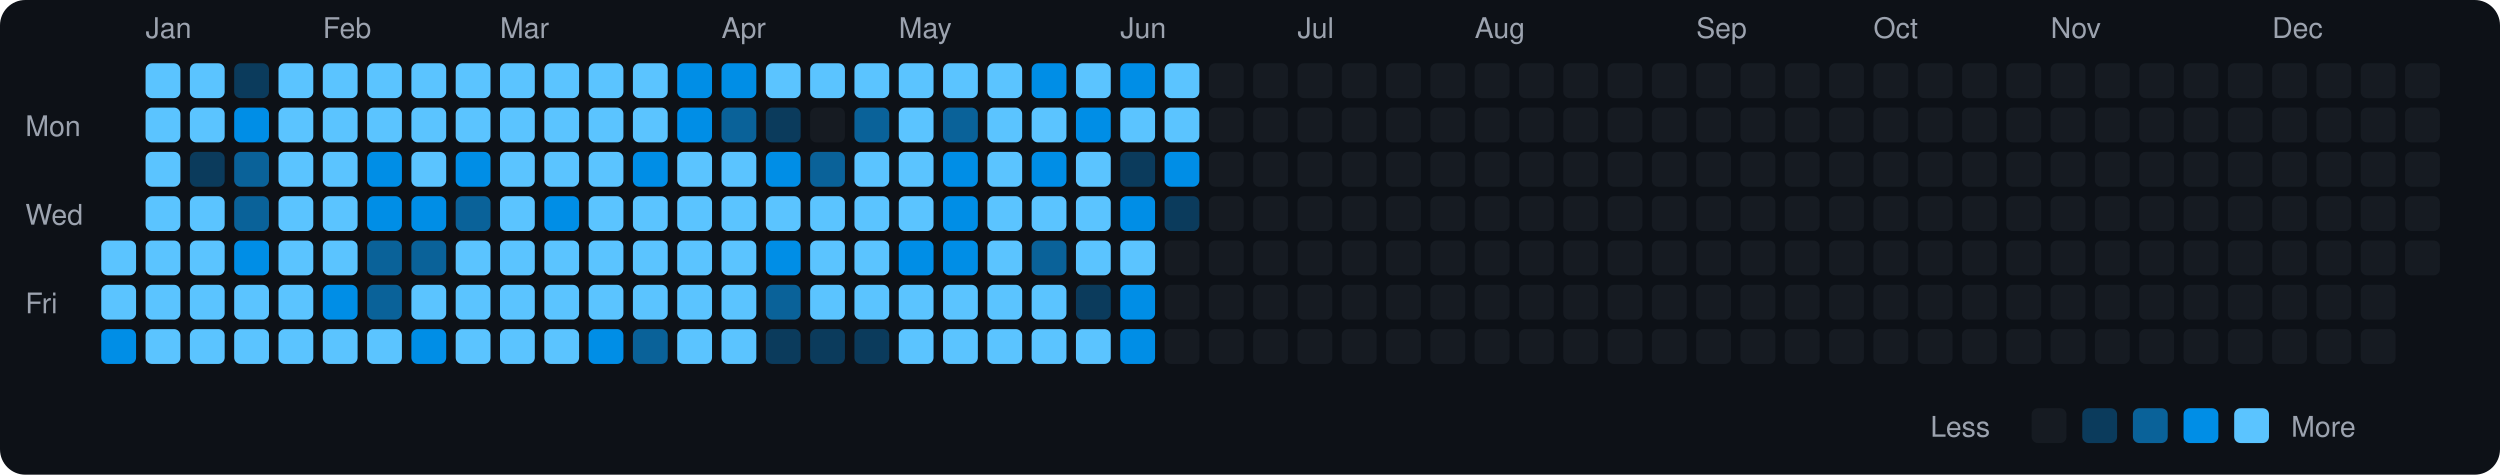
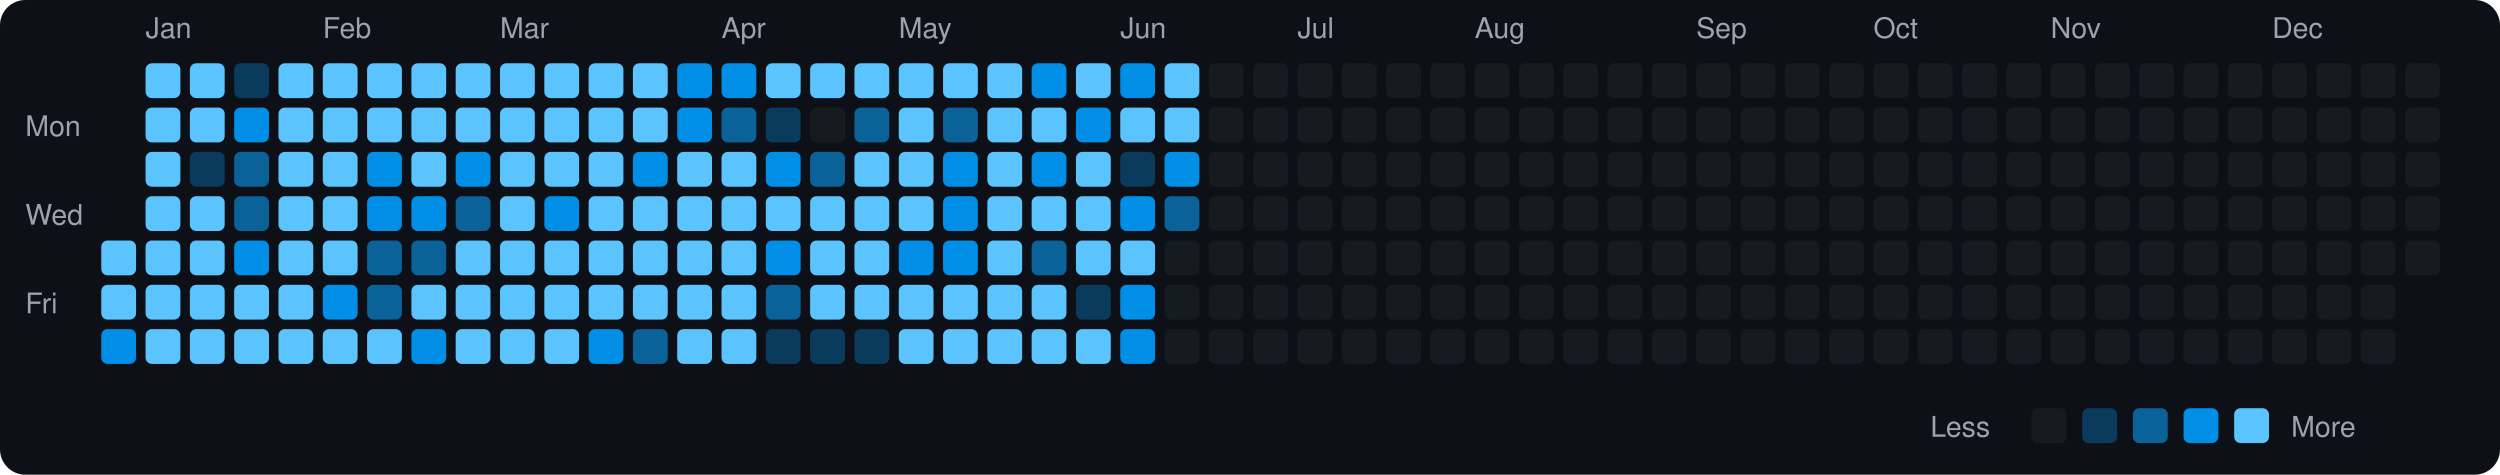
<svg xmlns="http://www.w3.org/2000/svg" viewBox="0 0 790 150" width="790" height="150">
  <rect width="790" height="150" fill="#0d1117" rx="8" ry="8" />
  <text x="8" y="43" fill="#9ca3af" font-size="9" font-family="-apple-system, BlinkMacSystemFont, 'Segoe UI', Helvetica, Arial, sans-serif">Mon</text>
  <text x="8" y="71" fill="#9ca3af" font-size="9" font-family="-apple-system, BlinkMacSystemFont, 'Segoe UI', Helvetica, Arial, sans-serif">Wed</text>
  <text x="8" y="99" fill="#9ca3af" font-size="9" font-family="-apple-system, BlinkMacSystemFont, 'Segoe UI', Helvetica, Arial, sans-serif">Fri</text>
  <rect x="32" y="76" width="11" height="11" rx="2" ry="2" fill="#5bc4ff">
    </rect>
  <rect x="32" y="90" width="11" height="11" rx="2" ry="2" fill="#5bc4ff">
    </rect>
  <rect x="32" y="104" width="11" height="11" rx="2" ry="2" fill="#008ee6">
    </rect>
  <text x="46" y="12" fill="#9ca3af" font-size="9" font-family="-apple-system, BlinkMacSystemFont, 'Segoe UI', Helvetica, Arial, sans-serif">Jan</text>
  <rect x="46" y="20" width="11" height="11" rx="2" ry="2" fill="#5bc4ff">
    </rect>
  <rect x="46" y="34" width="11" height="11" rx="2" ry="2" fill="#5bc4ff">
    </rect>
  <rect x="46" y="48" width="11" height="11" rx="2" ry="2" fill="#5bc4ff">
    </rect>
  <rect x="46" y="62" width="11" height="11" rx="2" ry="2" fill="#5bc4ff">
    </rect>
  <rect x="46" y="76" width="11" height="11" rx="2" ry="2" fill="#5bc4ff">
    </rect>
  <rect x="46" y="90" width="11" height="11" rx="2" ry="2" fill="#5bc4ff">
    </rect>
  <rect x="46" y="104" width="11" height="11" rx="2" ry="2" fill="#5bc4ff">
    </rect>
  <rect x="60" y="20" width="11" height="11" rx="2" ry="2" fill="#5bc4ff">
    </rect>
  <rect x="60" y="34" width="11" height="11" rx="2" ry="2" fill="#5bc4ff">
    </rect>
  <rect x="60" y="48" width="11" height="11" rx="2" ry="2" fill="#0b3b5c">
    </rect>
  <rect x="60" y="62" width="11" height="11" rx="2" ry="2" fill="#5bc4ff">
    </rect>
  <rect x="60" y="76" width="11" height="11" rx="2" ry="2" fill="#5bc4ff">
    </rect>
  <rect x="60" y="90" width="11" height="11" rx="2" ry="2" fill="#5bc4ff">
    </rect>
  <rect x="60" y="104" width="11" height="11" rx="2" ry="2" fill="#5bc4ff">
    </rect>
  <rect x="74" y="20" width="11" height="11" rx="2" ry="2" fill="#0b3b5c">
    </rect>
  <rect x="74" y="34" width="11" height="11" rx="2" ry="2" fill="#008ee6">
    </rect>
  <rect x="74" y="48" width="11" height="11" rx="2" ry="2" fill="#0a6299">
    </rect>
  <rect x="74" y="62" width="11" height="11" rx="2" ry="2" fill="#0a6299">
    </rect>
  <rect x="74" y="76" width="11" height="11" rx="2" ry="2" fill="#008ee6">
    </rect>
  <rect x="74" y="90" width="11" height="11" rx="2" ry="2" fill="#5bc4ff">
    </rect>
  <rect x="74" y="104" width="11" height="11" rx="2" ry="2" fill="#5bc4ff">
    </rect>
  <rect x="88" y="20" width="11" height="11" rx="2" ry="2" fill="#5bc4ff">
    </rect>
  <rect x="88" y="34" width="11" height="11" rx="2" ry="2" fill="#5bc4ff">
    </rect>
  <rect x="88" y="48" width="11" height="11" rx="2" ry="2" fill="#5bc4ff">
    </rect>
  <rect x="88" y="62" width="11" height="11" rx="2" ry="2" fill="#5bc4ff">
    </rect>
  <rect x="88" y="76" width="11" height="11" rx="2" ry="2" fill="#5bc4ff">
    </rect>
  <rect x="88" y="90" width="11" height="11" rx="2" ry="2" fill="#5bc4ff">
    </rect>
  <rect x="88" y="104" width="11" height="11" rx="2" ry="2" fill="#5bc4ff">
    </rect>
  <text x="102" y="12" fill="#9ca3af" font-size="9" font-family="-apple-system, BlinkMacSystemFont, 'Segoe UI', Helvetica, Arial, sans-serif">Feb</text>
  <rect x="102" y="20" width="11" height="11" rx="2" ry="2" fill="#5bc4ff">
    </rect>
  <rect x="102" y="34" width="11" height="11" rx="2" ry="2" fill="#5bc4ff">
    </rect>
  <rect x="102" y="48" width="11" height="11" rx="2" ry="2" fill="#5bc4ff">
    </rect>
  <rect x="102" y="62" width="11" height="11" rx="2" ry="2" fill="#5bc4ff">
    </rect>
  <rect x="102" y="76" width="11" height="11" rx="2" ry="2" fill="#5bc4ff">
    </rect>
  <rect x="102" y="90" width="11" height="11" rx="2" ry="2" fill="#008ee6">
    </rect>
  <rect x="102" y="104" width="11" height="11" rx="2" ry="2" fill="#5bc4ff">
    </rect>
  <rect x="116" y="20" width="11" height="11" rx="2" ry="2" fill="#5bc4ff">
    </rect>
  <rect x="116" y="34" width="11" height="11" rx="2" ry="2" fill="#5bc4ff">
    </rect>
  <rect x="116" y="48" width="11" height="11" rx="2" ry="2" fill="#008ee6">
    </rect>
  <rect x="116" y="62" width="11" height="11" rx="2" ry="2" fill="#008ee6">
    </rect>
  <rect x="116" y="76" width="11" height="11" rx="2" ry="2" fill="#0a6299">
    </rect>
  <rect x="116" y="90" width="11" height="11" rx="2" ry="2" fill="#0a6299">
    </rect>
  <rect x="116" y="104" width="11" height="11" rx="2" ry="2" fill="#5bc4ff">
    </rect>
  <rect x="130" y="20" width="11" height="11" rx="2" ry="2" fill="#5bc4ff">
    </rect>
  <rect x="130" y="34" width="11" height="11" rx="2" ry="2" fill="#5bc4ff">
    </rect>
  <rect x="130" y="48" width="11" height="11" rx="2" ry="2" fill="#5bc4ff">
    </rect>
  <rect x="130" y="62" width="11" height="11" rx="2" ry="2" fill="#008ee6">
    </rect>
  <rect x="130" y="76" width="11" height="11" rx="2" ry="2" fill="#0a6299">
    </rect>
  <rect x="130" y="90" width="11" height="11" rx="2" ry="2" fill="#5bc4ff">
    </rect>
  <rect x="130" y="104" width="11" height="11" rx="2" ry="2" fill="#008ee6">
    </rect>
  <rect x="144" y="20" width="11" height="11" rx="2" ry="2" fill="#5bc4ff">
    </rect>
  <rect x="144" y="34" width="11" height="11" rx="2" ry="2" fill="#5bc4ff">
    </rect>
  <rect x="144" y="48" width="11" height="11" rx="2" ry="2" fill="#008ee6">
    </rect>
  <rect x="144" y="62" width="11" height="11" rx="2" ry="2" fill="#0a6299">
    </rect>
  <rect x="144" y="76" width="11" height="11" rx="2" ry="2" fill="#5bc4ff">
    </rect>
  <rect x="144" y="90" width="11" height="11" rx="2" ry="2" fill="#5bc4ff">
    </rect>
  <rect x="144" y="104" width="11" height="11" rx="2" ry="2" fill="#5bc4ff">
    </rect>
  <text x="158" y="12" fill="#9ca3af" font-size="9" font-family="-apple-system, BlinkMacSystemFont, 'Segoe UI', Helvetica, Arial, sans-serif">Mar</text>
  <rect x="158" y="20" width="11" height="11" rx="2" ry="2" fill="#5bc4ff">
    </rect>
  <rect x="158" y="34" width="11" height="11" rx="2" ry="2" fill="#5bc4ff">
    </rect>
  <rect x="158" y="48" width="11" height="11" rx="2" ry="2" fill="#5bc4ff">
    </rect>
  <rect x="158" y="62" width="11" height="11" rx="2" ry="2" fill="#5bc4ff">
    </rect>
  <rect x="158" y="76" width="11" height="11" rx="2" ry="2" fill="#5bc4ff">
    </rect>
  <rect x="158" y="90" width="11" height="11" rx="2" ry="2" fill="#5bc4ff">
    </rect>
  <rect x="158" y="104" width="11" height="11" rx="2" ry="2" fill="#5bc4ff">
    </rect>
  <rect x="172" y="20" width="11" height="11" rx="2" ry="2" fill="#5bc4ff">
    </rect>
  <rect x="172" y="34" width="11" height="11" rx="2" ry="2" fill="#5bc4ff">
    </rect>
  <rect x="172" y="48" width="11" height="11" rx="2" ry="2" fill="#5bc4ff">
    </rect>
  <rect x="172" y="62" width="11" height="11" rx="2" ry="2" fill="#008ee6">
    </rect>
  <rect x="172" y="76" width="11" height="11" rx="2" ry="2" fill="#5bc4ff">
    </rect>
  <rect x="172" y="90" width="11" height="11" rx="2" ry="2" fill="#5bc4ff">
    </rect>
  <rect x="172" y="104" width="11" height="11" rx="2" ry="2" fill="#5bc4ff">
    </rect>
  <rect x="186" y="20" width="11" height="11" rx="2" ry="2" fill="#5bc4ff">
    </rect>
  <rect x="186" y="34" width="11" height="11" rx="2" ry="2" fill="#5bc4ff">
    </rect>
  <rect x="186" y="48" width="11" height="11" rx="2" ry="2" fill="#5bc4ff">
    </rect>
  <rect x="186" y="62" width="11" height="11" rx="2" ry="2" fill="#5bc4ff">
    </rect>
  <rect x="186" y="76" width="11" height="11" rx="2" ry="2" fill="#5bc4ff">
    </rect>
  <rect x="186" y="90" width="11" height="11" rx="2" ry="2" fill="#5bc4ff">
    </rect>
  <rect x="186" y="104" width="11" height="11" rx="2" ry="2" fill="#008ee6">
    </rect>
  <rect x="200" y="20" width="11" height="11" rx="2" ry="2" fill="#5bc4ff">
    </rect>
  <rect x="200" y="34" width="11" height="11" rx="2" ry="2" fill="#5bc4ff">
    </rect>
  <rect x="200" y="48" width="11" height="11" rx="2" ry="2" fill="#008ee6">
    </rect>
  <rect x="200" y="62" width="11" height="11" rx="2" ry="2" fill="#5bc4ff">
    </rect>
  <rect x="200" y="76" width="11" height="11" rx="2" ry="2" fill="#5bc4ff">
    </rect>
  <rect x="200" y="90" width="11" height="11" rx="2" ry="2" fill="#5bc4ff">
    </rect>
  <rect x="200" y="104" width="11" height="11" rx="2" ry="2" fill="#0a6299">
    </rect>
  <rect x="214" y="20" width="11" height="11" rx="2" ry="2" fill="#008ee6">
    </rect>
  <rect x="214" y="34" width="11" height="11" rx="2" ry="2" fill="#008ee6">
    </rect>
  <rect x="214" y="48" width="11" height="11" rx="2" ry="2" fill="#5bc4ff">
    </rect>
  <rect x="214" y="62" width="11" height="11" rx="2" ry="2" fill="#5bc4ff">
    </rect>
  <rect x="214" y="76" width="11" height="11" rx="2" ry="2" fill="#5bc4ff">
    </rect>
  <rect x="214" y="90" width="11" height="11" rx="2" ry="2" fill="#5bc4ff">
    </rect>
  <rect x="214" y="104" width="11" height="11" rx="2" ry="2" fill="#5bc4ff">
    </rect>
  <text x="228" y="12" fill="#9ca3af" font-size="9" font-family="-apple-system, BlinkMacSystemFont, 'Segoe UI', Helvetica, Arial, sans-serif">Apr</text>
  <rect x="228" y="20" width="11" height="11" rx="2" ry="2" fill="#008ee6">
    </rect>
  <rect x="228" y="34" width="11" height="11" rx="2" ry="2" fill="#0a6299">
    </rect>
  <rect x="228" y="48" width="11" height="11" rx="2" ry="2" fill="#5bc4ff">
    </rect>
  <rect x="228" y="62" width="11" height="11" rx="2" ry="2" fill="#5bc4ff">
    </rect>
  <rect x="228" y="76" width="11" height="11" rx="2" ry="2" fill="#5bc4ff">
    </rect>
  <rect x="228" y="90" width="11" height="11" rx="2" ry="2" fill="#5bc4ff">
    </rect>
  <rect x="228" y="104" width="11" height="11" rx="2" ry="2" fill="#5bc4ff">
    </rect>
  <rect x="242" y="20" width="11" height="11" rx="2" ry="2" fill="#5bc4ff">
    </rect>
  <rect x="242" y="34" width="11" height="11" rx="2" ry="2" fill="#0b3b5c">
    </rect>
  <rect x="242" y="48" width="11" height="11" rx="2" ry="2" fill="#008ee6">
    </rect>
  <rect x="242" y="62" width="11" height="11" rx="2" ry="2" fill="#5bc4ff">
    </rect>
  <rect x="242" y="76" width="11" height="11" rx="2" ry="2" fill="#008ee6">
    </rect>
  <rect x="242" y="90" width="11" height="11" rx="2" ry="2" fill="#0a6299">
    </rect>
  <rect x="242" y="104" width="11" height="11" rx="2" ry="2" fill="#0b3b5c">
    </rect>
  <rect x="256" y="20" width="11" height="11" rx="2" ry="2" fill="#5bc4ff">
    </rect>
  <rect x="256" y="34" width="11" height="11" rx="2" ry="2" fill="#161b22">
    </rect>
  <rect x="256" y="48" width="11" height="11" rx="2" ry="2" fill="#0a6299">
    </rect>
  <rect x="256" y="62" width="11" height="11" rx="2" ry="2" fill="#5bc4ff">
    </rect>
  <rect x="256" y="76" width="11" height="11" rx="2" ry="2" fill="#5bc4ff">
    </rect>
  <rect x="256" y="90" width="11" height="11" rx="2" ry="2" fill="#5bc4ff">
    </rect>
  <rect x="256" y="104" width="11" height="11" rx="2" ry="2" fill="#0b3b5c">
    </rect>
  <rect x="270" y="20" width="11" height="11" rx="2" ry="2" fill="#5bc4ff">
    </rect>
  <rect x="270" y="34" width="11" height="11" rx="2" ry="2" fill="#0a6299">
    </rect>
  <rect x="270" y="48" width="11" height="11" rx="2" ry="2" fill="#5bc4ff">
    </rect>
  <rect x="270" y="62" width="11" height="11" rx="2" ry="2" fill="#5bc4ff">
    </rect>
  <rect x="270" y="76" width="11" height="11" rx="2" ry="2" fill="#5bc4ff">
    </rect>
  <rect x="270" y="90" width="11" height="11" rx="2" ry="2" fill="#5bc4ff">
    </rect>
  <rect x="270" y="104" width="11" height="11" rx="2" ry="2" fill="#0b3b5c">
    </rect>
  <text x="284" y="12" fill="#9ca3af" font-size="9" font-family="-apple-system, BlinkMacSystemFont, 'Segoe UI', Helvetica, Arial, sans-serif">May</text>
  <rect x="284" y="20" width="11" height="11" rx="2" ry="2" fill="#5bc4ff">
    </rect>
  <rect x="284" y="34" width="11" height="11" rx="2" ry="2" fill="#5bc4ff">
    </rect>
  <rect x="284" y="48" width="11" height="11" rx="2" ry="2" fill="#5bc4ff">
    </rect>
  <rect x="284" y="62" width="11" height="11" rx="2" ry="2" fill="#5bc4ff">
    </rect>
  <rect x="284" y="76" width="11" height="11" rx="2" ry="2" fill="#008ee6">
    </rect>
  <rect x="284" y="90" width="11" height="11" rx="2" ry="2" fill="#5bc4ff">
    </rect>
  <rect x="284" y="104" width="11" height="11" rx="2" ry="2" fill="#5bc4ff">
    </rect>
  <rect x="298" y="20" width="11" height="11" rx="2" ry="2" fill="#5bc4ff">
    </rect>
  <rect x="298" y="34" width="11" height="11" rx="2" ry="2" fill="#0a6299">
    </rect>
  <rect x="298" y="48" width="11" height="11" rx="2" ry="2" fill="#008ee6">
    </rect>
  <rect x="298" y="62" width="11" height="11" rx="2" ry="2" fill="#008ee6">
    </rect>
  <rect x="298" y="76" width="11" height="11" rx="2" ry="2" fill="#008ee6">
    </rect>
  <rect x="298" y="90" width="11" height="11" rx="2" ry="2" fill="#5bc4ff">
    </rect>
  <rect x="298" y="104" width="11" height="11" rx="2" ry="2" fill="#5bc4ff">
    </rect>
  <rect x="312" y="20" width="11" height="11" rx="2" ry="2" fill="#5bc4ff">
    </rect>
  <rect x="312" y="34" width="11" height="11" rx="2" ry="2" fill="#5bc4ff">
    </rect>
  <rect x="312" y="48" width="11" height="11" rx="2" ry="2" fill="#5bc4ff">
    </rect>
  <rect x="312" y="62" width="11" height="11" rx="2" ry="2" fill="#5bc4ff">
    </rect>
  <rect x="312" y="76" width="11" height="11" rx="2" ry="2" fill="#5bc4ff">
    </rect>
  <rect x="312" y="90" width="11" height="11" rx="2" ry="2" fill="#5bc4ff">
    </rect>
  <rect x="312" y="104" width="11" height="11" rx="2" ry="2" fill="#5bc4ff">
    </rect>
  <rect x="326" y="20" width="11" height="11" rx="2" ry="2" fill="#008ee6">
    </rect>
  <rect x="326" y="34" width="11" height="11" rx="2" ry="2" fill="#5bc4ff">
    </rect>
  <rect x="326" y="48" width="11" height="11" rx="2" ry="2" fill="#008ee6">
    </rect>
  <rect x="326" y="62" width="11" height="11" rx="2" ry="2" fill="#5bc4ff">
    </rect>
  <rect x="326" y="76" width="11" height="11" rx="2" ry="2" fill="#0a6299">
    </rect>
  <rect x="326" y="90" width="11" height="11" rx="2" ry="2" fill="#5bc4ff">
    </rect>
  <rect x="326" y="104" width="11" height="11" rx="2" ry="2" fill="#5bc4ff">
    </rect>
  <rect x="340" y="20" width="11" height="11" rx="2" ry="2" fill="#5bc4ff">
    </rect>
  <rect x="340" y="34" width="11" height="11" rx="2" ry="2" fill="#008ee6">
    </rect>
  <rect x="340" y="48" width="11" height="11" rx="2" ry="2" fill="#5bc4ff">
    </rect>
  <rect x="340" y="62" width="11" height="11" rx="2" ry="2" fill="#5bc4ff">
    </rect>
  <rect x="340" y="76" width="11" height="11" rx="2" ry="2" fill="#5bc4ff">
    </rect>
  <rect x="340" y="90" width="11" height="11" rx="2" ry="2" fill="#0b3b5c">
    </rect>
  <rect x="340" y="104" width="11" height="11" rx="2" ry="2" fill="#5bc4ff">
    </rect>
  <text x="354" y="12" fill="#9ca3af" font-size="9" font-family="-apple-system, BlinkMacSystemFont, 'Segoe UI', Helvetica, Arial, sans-serif">Jun</text>
  <rect x="354" y="20" width="11" height="11" rx="2" ry="2" fill="#008ee6">
    </rect>
  <rect x="354" y="34" width="11" height="11" rx="2" ry="2" fill="#5bc4ff">
    </rect>
  <rect x="354" y="48" width="11" height="11" rx="2" ry="2" fill="#0b3b5c">
    </rect>
  <rect x="354" y="62" width="11" height="11" rx="2" ry="2" fill="#008ee6">
    </rect>
  <rect x="354" y="76" width="11" height="11" rx="2" ry="2" fill="#5bc4ff">
    </rect>
  <rect x="354" y="90" width="11" height="11" rx="2" ry="2" fill="#008ee6">
    </rect>
  <rect x="354" y="104" width="11" height="11" rx="2" ry="2" fill="#008ee6">
    </rect>
  <rect x="368" y="20" width="11" height="11" rx="2" ry="2" fill="#5bc4ff">
    </rect>
  <rect x="368" y="34" width="11" height="11" rx="2" ry="2" fill="#5bc4ff">
    </rect>
  <rect x="368" y="48" width="11" height="11" rx="2" ry="2" fill="#008ee6">
    </rect>
-   <rect x="368" y="62" width="11" height="11" rx="2" ry="2" fill="#0b3b5c">
+   <rect x="368" y="62" width="11" height="11" rx="2" ry="2" fill="#0a6299">
    </rect>
  <rect x="368" y="76" width="11" height="11" rx="2" ry="2" fill="#161b22">
    </rect>
  <rect x="368" y="90" width="11" height="11" rx="2" ry="2" fill="#161b22">
    </rect>
  <rect x="368" y="104" width="11" height="11" rx="2" ry="2" fill="#161b22">
    </rect>
  <rect x="382" y="20" width="11" height="11" rx="2" ry="2" fill="#161b22">
    </rect>
  <rect x="382" y="34" width="11" height="11" rx="2" ry="2" fill="#161b22">
    </rect>
  <rect x="382" y="48" width="11" height="11" rx="2" ry="2" fill="#161b22">
    </rect>
  <rect x="382" y="62" width="11" height="11" rx="2" ry="2" fill="#161b22">
    </rect>
  <rect x="382" y="76" width="11" height="11" rx="2" ry="2" fill="#161b22">
    </rect>
  <rect x="382" y="90" width="11" height="11" rx="2" ry="2" fill="#161b22">
    </rect>
  <rect x="382" y="104" width="11" height="11" rx="2" ry="2" fill="#161b22">
    </rect>
  <rect x="396" y="20" width="11" height="11" rx="2" ry="2" fill="#161b22">
    </rect>
  <rect x="396" y="34" width="11" height="11" rx="2" ry="2" fill="#161b22">
    </rect>
  <rect x="396" y="48" width="11" height="11" rx="2" ry="2" fill="#161b22">
    </rect>
  <rect x="396" y="62" width="11" height="11" rx="2" ry="2" fill="#161b22">
    </rect>
  <rect x="396" y="76" width="11" height="11" rx="2" ry="2" fill="#161b22">
    </rect>
  <rect x="396" y="90" width="11" height="11" rx="2" ry="2" fill="#161b22">
    </rect>
  <rect x="396" y="104" width="11" height="11" rx="2" ry="2" fill="#161b22">
    </rect>
  <text x="410" y="12" fill="#9ca3af" font-size="9" font-family="-apple-system, BlinkMacSystemFont, 'Segoe UI', Helvetica, Arial, sans-serif">Jul</text>
  <rect x="410" y="20" width="11" height="11" rx="2" ry="2" fill="#161b22">
    </rect>
  <rect x="410" y="34" width="11" height="11" rx="2" ry="2" fill="#161b22">
    </rect>
  <rect x="410" y="48" width="11" height="11" rx="2" ry="2" fill="#161b22">
    </rect>
  <rect x="410" y="62" width="11" height="11" rx="2" ry="2" fill="#161b22">
    </rect>
  <rect x="410" y="76" width="11" height="11" rx="2" ry="2" fill="#161b22">
    </rect>
  <rect x="410" y="90" width="11" height="11" rx="2" ry="2" fill="#161b22">
    </rect>
  <rect x="410" y="104" width="11" height="11" rx="2" ry="2" fill="#161b22">
    </rect>
  <rect x="424" y="20" width="11" height="11" rx="2" ry="2" fill="#161b22">
    </rect>
  <rect x="424" y="34" width="11" height="11" rx="2" ry="2" fill="#161b22">
    </rect>
  <rect x="424" y="48" width="11" height="11" rx="2" ry="2" fill="#161b22">
    </rect>
  <rect x="424" y="62" width="11" height="11" rx="2" ry="2" fill="#161b22">
    </rect>
  <rect x="424" y="76" width="11" height="11" rx="2" ry="2" fill="#161b22">
    </rect>
  <rect x="424" y="90" width="11" height="11" rx="2" ry="2" fill="#161b22">
    </rect>
  <rect x="424" y="104" width="11" height="11" rx="2" ry="2" fill="#161b22">
    </rect>
  <rect x="438" y="20" width="11" height="11" rx="2" ry="2" fill="#161b22">
    </rect>
  <rect x="438" y="34" width="11" height="11" rx="2" ry="2" fill="#161b22">
    </rect>
  <rect x="438" y="48" width="11" height="11" rx="2" ry="2" fill="#161b22">
    </rect>
  <rect x="438" y="62" width="11" height="11" rx="2" ry="2" fill="#161b22">
    </rect>
  <rect x="438" y="76" width="11" height="11" rx="2" ry="2" fill="#161b22">
    </rect>
  <rect x="438" y="90" width="11" height="11" rx="2" ry="2" fill="#161b22">
    </rect>
  <rect x="438" y="104" width="11" height="11" rx="2" ry="2" fill="#161b22">
    </rect>
  <rect x="452" y="20" width="11" height="11" rx="2" ry="2" fill="#161b22">
    </rect>
  <rect x="452" y="34" width="11" height="11" rx="2" ry="2" fill="#161b22">
    </rect>
  <rect x="452" y="48" width="11" height="11" rx="2" ry="2" fill="#161b22">
    </rect>
  <rect x="452" y="62" width="11" height="11" rx="2" ry="2" fill="#161b22">
    </rect>
  <rect x="452" y="76" width="11" height="11" rx="2" ry="2" fill="#161b22">
    </rect>
  <rect x="452" y="90" width="11" height="11" rx="2" ry="2" fill="#161b22">
    </rect>
  <rect x="452" y="104" width="11" height="11" rx="2" ry="2" fill="#161b22">
    </rect>
  <text x="466" y="12" fill="#9ca3af" font-size="9" font-family="-apple-system, BlinkMacSystemFont, 'Segoe UI', Helvetica, Arial, sans-serif">Aug</text>
  <rect x="466" y="20" width="11" height="11" rx="2" ry="2" fill="#161b22">
    </rect>
  <rect x="466" y="34" width="11" height="11" rx="2" ry="2" fill="#161b22">
    </rect>
  <rect x="466" y="48" width="11" height="11" rx="2" ry="2" fill="#161b22">
    </rect>
  <rect x="466" y="62" width="11" height="11" rx="2" ry="2" fill="#161b22">
    </rect>
  <rect x="466" y="76" width="11" height="11" rx="2" ry="2" fill="#161b22">
    </rect>
  <rect x="466" y="90" width="11" height="11" rx="2" ry="2" fill="#161b22">
    </rect>
  <rect x="466" y="104" width="11" height="11" rx="2" ry="2" fill="#161b22">
    </rect>
  <rect x="480" y="20" width="11" height="11" rx="2" ry="2" fill="#161b22">
    </rect>
  <rect x="480" y="34" width="11" height="11" rx="2" ry="2" fill="#161b22">
    </rect>
  <rect x="480" y="48" width="11" height="11" rx="2" ry="2" fill="#161b22">
    </rect>
  <rect x="480" y="62" width="11" height="11" rx="2" ry="2" fill="#161b22">
    </rect>
  <rect x="480" y="76" width="11" height="11" rx="2" ry="2" fill="#161b22">
    </rect>
  <rect x="480" y="90" width="11" height="11" rx="2" ry="2" fill="#161b22">
    </rect>
  <rect x="480" y="104" width="11" height="11" rx="2" ry="2" fill="#161b22">
    </rect>
  <rect x="494" y="20" width="11" height="11" rx="2" ry="2" fill="#161b22">
    </rect>
  <rect x="494" y="34" width="11" height="11" rx="2" ry="2" fill="#161b22">
    </rect>
  <rect x="494" y="48" width="11" height="11" rx="2" ry="2" fill="#161b22">
    </rect>
  <rect x="494" y="62" width="11" height="11" rx="2" ry="2" fill="#161b22">
    </rect>
  <rect x="494" y="76" width="11" height="11" rx="2" ry="2" fill="#161b22">
    </rect>
  <rect x="494" y="90" width="11" height="11" rx="2" ry="2" fill="#161b22">
    </rect>
  <rect x="494" y="104" width="11" height="11" rx="2" ry="2" fill="#161b22">
    </rect>
  <rect x="508" y="20" width="11" height="11" rx="2" ry="2" fill="#161b22">
    </rect>
  <rect x="508" y="34" width="11" height="11" rx="2" ry="2" fill="#161b22">
    </rect>
  <rect x="508" y="48" width="11" height="11" rx="2" ry="2" fill="#161b22">
    </rect>
  <rect x="508" y="62" width="11" height="11" rx="2" ry="2" fill="#161b22">
    </rect>
  <rect x="508" y="76" width="11" height="11" rx="2" ry="2" fill="#161b22">
    </rect>
  <rect x="508" y="90" width="11" height="11" rx="2" ry="2" fill="#161b22">
    </rect>
  <rect x="508" y="104" width="11" height="11" rx="2" ry="2" fill="#161b22">
    </rect>
  <rect x="522" y="20" width="11" height="11" rx="2" ry="2" fill="#161b22">
    </rect>
  <rect x="522" y="34" width="11" height="11" rx="2" ry="2" fill="#161b22">
    </rect>
  <rect x="522" y="48" width="11" height="11" rx="2" ry="2" fill="#161b22">
    </rect>
  <rect x="522" y="62" width="11" height="11" rx="2" ry="2" fill="#161b22">
    </rect>
  <rect x="522" y="76" width="11" height="11" rx="2" ry="2" fill="#161b22">
    </rect>
  <rect x="522" y="90" width="11" height="11" rx="2" ry="2" fill="#161b22">
    </rect>
  <rect x="522" y="104" width="11" height="11" rx="2" ry="2" fill="#161b22">
    </rect>
  <text x="536" y="12" fill="#9ca3af" font-size="9" font-family="-apple-system, BlinkMacSystemFont, 'Segoe UI', Helvetica, Arial, sans-serif">Sep</text>
  <rect x="536" y="20" width="11" height="11" rx="2" ry="2" fill="#161b22">
    </rect>
  <rect x="536" y="34" width="11" height="11" rx="2" ry="2" fill="#161b22">
    </rect>
  <rect x="536" y="48" width="11" height="11" rx="2" ry="2" fill="#161b22">
    </rect>
  <rect x="536" y="62" width="11" height="11" rx="2" ry="2" fill="#161b22">
    </rect>
  <rect x="536" y="76" width="11" height="11" rx="2" ry="2" fill="#161b22">
    </rect>
  <rect x="536" y="90" width="11" height="11" rx="2" ry="2" fill="#161b22">
    </rect>
  <rect x="536" y="104" width="11" height="11" rx="2" ry="2" fill="#161b22">
    </rect>
  <rect x="550" y="20" width="11" height="11" rx="2" ry="2" fill="#161b22">
    </rect>
  <rect x="550" y="34" width="11" height="11" rx="2" ry="2" fill="#161b22">
    </rect>
  <rect x="550" y="48" width="11" height="11" rx="2" ry="2" fill="#161b22">
    </rect>
  <rect x="550" y="62" width="11" height="11" rx="2" ry="2" fill="#161b22">
    </rect>
  <rect x="550" y="76" width="11" height="11" rx="2" ry="2" fill="#161b22">
    </rect>
  <rect x="550" y="90" width="11" height="11" rx="2" ry="2" fill="#161b22">
    </rect>
  <rect x="550" y="104" width="11" height="11" rx="2" ry="2" fill="#161b22">
    </rect>
  <rect x="564" y="20" width="11" height="11" rx="2" ry="2" fill="#161b22">
    </rect>
  <rect x="564" y="34" width="11" height="11" rx="2" ry="2" fill="#161b22">
    </rect>
  <rect x="564" y="48" width="11" height="11" rx="2" ry="2" fill="#161b22">
    </rect>
  <rect x="564" y="62" width="11" height="11" rx="2" ry="2" fill="#161b22">
    </rect>
  <rect x="564" y="76" width="11" height="11" rx="2" ry="2" fill="#161b22">
    </rect>
  <rect x="564" y="90" width="11" height="11" rx="2" ry="2" fill="#161b22">
    </rect>
  <rect x="564" y="104" width="11" height="11" rx="2" ry="2" fill="#161b22">
    </rect>
  <rect x="578" y="20" width="11" height="11" rx="2" ry="2" fill="#161b22">
    </rect>
  <rect x="578" y="34" width="11" height="11" rx="2" ry="2" fill="#161b22">
    </rect>
  <rect x="578" y="48" width="11" height="11" rx="2" ry="2" fill="#161b22">
    </rect>
  <rect x="578" y="62" width="11" height="11" rx="2" ry="2" fill="#161b22">
    </rect>
  <rect x="578" y="76" width="11" height="11" rx="2" ry="2" fill="#161b22">
    </rect>
  <rect x="578" y="90" width="11" height="11" rx="2" ry="2" fill="#161b22">
    </rect>
  <rect x="578" y="104" width="11" height="11" rx="2" ry="2" fill="#161b22">
    </rect>
  <text x="592" y="12" fill="#9ca3af" font-size="9" font-family="-apple-system, BlinkMacSystemFont, 'Segoe UI', Helvetica, Arial, sans-serif">Oct</text>
  <rect x="592" y="20" width="11" height="11" rx="2" ry="2" fill="#161b22">
    </rect>
  <rect x="592" y="34" width="11" height="11" rx="2" ry="2" fill="#161b22">
    </rect>
  <rect x="592" y="48" width="11" height="11" rx="2" ry="2" fill="#161b22">
    </rect>
  <rect x="592" y="62" width="11" height="11" rx="2" ry="2" fill="#161b22">
    </rect>
  <rect x="592" y="76" width="11" height="11" rx="2" ry="2" fill="#161b22">
    </rect>
  <rect x="592" y="90" width="11" height="11" rx="2" ry="2" fill="#161b22">
    </rect>
  <rect x="592" y="104" width="11" height="11" rx="2" ry="2" fill="#161b22">
    </rect>
  <rect x="606" y="20" width="11" height="11" rx="2" ry="2" fill="#161b22">
    </rect>
  <rect x="606" y="34" width="11" height="11" rx="2" ry="2" fill="#161b22">
    </rect>
  <rect x="606" y="48" width="11" height="11" rx="2" ry="2" fill="#161b22">
    </rect>
  <rect x="606" y="62" width="11" height="11" rx="2" ry="2" fill="#161b22">
    </rect>
  <rect x="606" y="76" width="11" height="11" rx="2" ry="2" fill="#161b22">
    </rect>
  <rect x="606" y="90" width="11" height="11" rx="2" ry="2" fill="#161b22">
    </rect>
  <rect x="606" y="104" width="11" height="11" rx="2" ry="2" fill="#161b22">
    </rect>
  <rect x="620" y="20" width="11" height="11" rx="2" ry="2" fill="#161b22">
    </rect>
  <rect x="620" y="34" width="11" height="11" rx="2" ry="2" fill="#161b22">
    </rect>
  <rect x="620" y="48" width="11" height="11" rx="2" ry="2" fill="#161b22">
    </rect>
  <rect x="620" y="62" width="11" height="11" rx="2" ry="2" fill="#161b22">
    </rect>
  <rect x="620" y="76" width="11" height="11" rx="2" ry="2" fill="#161b22">
    </rect>
  <rect x="620" y="90" width="11" height="11" rx="2" ry="2" fill="#161b22">
    </rect>
  <rect x="620" y="104" width="11" height="11" rx="2" ry="2" fill="#161b22">
    </rect>
  <rect x="634" y="20" width="11" height="11" rx="2" ry="2" fill="#161b22">
    </rect>
  <rect x="634" y="34" width="11" height="11" rx="2" ry="2" fill="#161b22">
    </rect>
  <rect x="634" y="48" width="11" height="11" rx="2" ry="2" fill="#161b22">
    </rect>
  <rect x="634" y="62" width="11" height="11" rx="2" ry="2" fill="#161b22">
    </rect>
  <rect x="634" y="76" width="11" height="11" rx="2" ry="2" fill="#161b22">
    </rect>
  <rect x="634" y="90" width="11" height="11" rx="2" ry="2" fill="#161b22">
    </rect>
  <rect x="634" y="104" width="11" height="11" rx="2" ry="2" fill="#161b22">
    </rect>
  <text x="648" y="12" fill="#9ca3af" font-size="9" font-family="-apple-system, BlinkMacSystemFont, 'Segoe UI', Helvetica, Arial, sans-serif">Nov</text>
  <rect x="648" y="20" width="11" height="11" rx="2" ry="2" fill="#161b22">
    </rect>
  <rect x="648" y="34" width="11" height="11" rx="2" ry="2" fill="#161b22">
    </rect>
  <rect x="648" y="48" width="11" height="11" rx="2" ry="2" fill="#161b22">
    </rect>
  <rect x="648" y="62" width="11" height="11" rx="2" ry="2" fill="#161b22">
    </rect>
  <rect x="648" y="76" width="11" height="11" rx="2" ry="2" fill="#161b22">
    </rect>
  <rect x="648" y="90" width="11" height="11" rx="2" ry="2" fill="#161b22">
    </rect>
  <rect x="648" y="104" width="11" height="11" rx="2" ry="2" fill="#161b22">
    </rect>
  <rect x="662" y="20" width="11" height="11" rx="2" ry="2" fill="#161b22">
    </rect>
  <rect x="662" y="34" width="11" height="11" rx="2" ry="2" fill="#161b22">
    </rect>
  <rect x="662" y="48" width="11" height="11" rx="2" ry="2" fill="#161b22">
    </rect>
  <rect x="662" y="62" width="11" height="11" rx="2" ry="2" fill="#161b22">
    </rect>
  <rect x="662" y="76" width="11" height="11" rx="2" ry="2" fill="#161b22">
    </rect>
  <rect x="662" y="90" width="11" height="11" rx="2" ry="2" fill="#161b22">
    </rect>
  <rect x="662" y="104" width="11" height="11" rx="2" ry="2" fill="#161b22">
    </rect>
  <rect x="676" y="20" width="11" height="11" rx="2" ry="2" fill="#161b22">
    </rect>
  <rect x="676" y="34" width="11" height="11" rx="2" ry="2" fill="#161b22">
    </rect>
  <rect x="676" y="48" width="11" height="11" rx="2" ry="2" fill="#161b22">
    </rect>
  <rect x="676" y="62" width="11" height="11" rx="2" ry="2" fill="#161b22">
    </rect>
  <rect x="676" y="76" width="11" height="11" rx="2" ry="2" fill="#161b22">
    </rect>
  <rect x="676" y="90" width="11" height="11" rx="2" ry="2" fill="#161b22">
    </rect>
  <rect x="676" y="104" width="11" height="11" rx="2" ry="2" fill="#161b22">
    </rect>
  <rect x="690" y="20" width="11" height="11" rx="2" ry="2" fill="#161b22">
    </rect>
  <rect x="690" y="34" width="11" height="11" rx="2" ry="2" fill="#161b22">
    </rect>
  <rect x="690" y="48" width="11" height="11" rx="2" ry="2" fill="#161b22">
    </rect>
  <rect x="690" y="62" width="11" height="11" rx="2" ry="2" fill="#161b22">
    </rect>
  <rect x="690" y="76" width="11" height="11" rx="2" ry="2" fill="#161b22">
    </rect>
  <rect x="690" y="90" width="11" height="11" rx="2" ry="2" fill="#161b22">
    </rect>
  <rect x="690" y="104" width="11" height="11" rx="2" ry="2" fill="#161b22">
    </rect>
  <rect x="704" y="20" width="11" height="11" rx="2" ry="2" fill="#161b22">
    </rect>
  <rect x="704" y="34" width="11" height="11" rx="2" ry="2" fill="#161b22">
    </rect>
  <rect x="704" y="48" width="11" height="11" rx="2" ry="2" fill="#161b22">
    </rect>
  <rect x="704" y="62" width="11" height="11" rx="2" ry="2" fill="#161b22">
    </rect>
  <rect x="704" y="76" width="11" height="11" rx="2" ry="2" fill="#161b22">
    </rect>
  <rect x="704" y="90" width="11" height="11" rx="2" ry="2" fill="#161b22">
    </rect>
  <rect x="704" y="104" width="11" height="11" rx="2" ry="2" fill="#161b22">
    </rect>
  <text x="718" y="12" fill="#9ca3af" font-size="9" font-family="-apple-system, BlinkMacSystemFont, 'Segoe UI', Helvetica, Arial, sans-serif">Dec</text>
  <rect x="718" y="20" width="11" height="11" rx="2" ry="2" fill="#161b22">
    </rect>
  <rect x="718" y="34" width="11" height="11" rx="2" ry="2" fill="#161b22">
    </rect>
  <rect x="718" y="48" width="11" height="11" rx="2" ry="2" fill="#161b22">
    </rect>
  <rect x="718" y="62" width="11" height="11" rx="2" ry="2" fill="#161b22">
    </rect>
  <rect x="718" y="76" width="11" height="11" rx="2" ry="2" fill="#161b22">
    </rect>
  <rect x="718" y="90" width="11" height="11" rx="2" ry="2" fill="#161b22">
    </rect>
  <rect x="718" y="104" width="11" height="11" rx="2" ry="2" fill="#161b22">
    </rect>
  <rect x="732" y="20" width="11" height="11" rx="2" ry="2" fill="#161b22">
    </rect>
  <rect x="732" y="34" width="11" height="11" rx="2" ry="2" fill="#161b22">
    </rect>
  <rect x="732" y="48" width="11" height="11" rx="2" ry="2" fill="#161b22">
    </rect>
  <rect x="732" y="62" width="11" height="11" rx="2" ry="2" fill="#161b22">
    </rect>
  <rect x="732" y="76" width="11" height="11" rx="2" ry="2" fill="#161b22">
    </rect>
  <rect x="732" y="90" width="11" height="11" rx="2" ry="2" fill="#161b22">
    </rect>
  <rect x="732" y="104" width="11" height="11" rx="2" ry="2" fill="#161b22">
    </rect>
  <rect x="746" y="20" width="11" height="11" rx="2" ry="2" fill="#161b22">
    </rect>
  <rect x="746" y="34" width="11" height="11" rx="2" ry="2" fill="#161b22">
    </rect>
  <rect x="746" y="48" width="11" height="11" rx="2" ry="2" fill="#161b22">
    </rect>
  <rect x="746" y="62" width="11" height="11" rx="2" ry="2" fill="#161b22">
    </rect>
  <rect x="746" y="76" width="11" height="11" rx="2" ry="2" fill="#161b22">
    </rect>
  <rect x="746" y="90" width="11" height="11" rx="2" ry="2" fill="#161b22">
    </rect>
  <rect x="746" y="104" width="11" height="11" rx="2" ry="2" fill="#161b22">
    </rect>
  <rect x="760" y="20" width="11" height="11" rx="2" ry="2" fill="#161b22">
    </rect>
  <rect x="760" y="34" width="11" height="11" rx="2" ry="2" fill="#161b22">
    </rect>
  <rect x="760" y="48" width="11" height="11" rx="2" ry="2" fill="#161b22">
    </rect>
  <rect x="760" y="62" width="11" height="11" rx="2" ry="2" fill="#161b22">
    </rect>
  <rect x="760" y="76" width="11" height="11" rx="2" ry="2" fill="#161b22">
    </rect>
  <text x="610" y="138" fill="#9ca3af" font-size="9" font-family="-apple-system, BlinkMacSystemFont, 'Segoe UI', Helvetica, Arial, sans-serif">Less</text>
  <rect x="642" y="129" width="11" height="11" rx="2" ry="2" fill="#161b22" />
  <rect x="658" y="129" width="11" height="11" rx="2" ry="2" fill="#0b3b5c" />
  <rect x="674" y="129" width="11" height="11" rx="2" ry="2" fill="#0a6299" />
  <rect x="690" y="129" width="11" height="11" rx="2" ry="2" fill="#008ee6" />
  <rect x="706" y="129" width="11" height="11" rx="2" ry="2" fill="#5bc4ff" />
  <text x="724" y="138" fill="#9ca3af" font-size="9" font-family="-apple-system, BlinkMacSystemFont, 'Segoe UI', Helvetica, Arial, sans-serif">More</text>
</svg>
